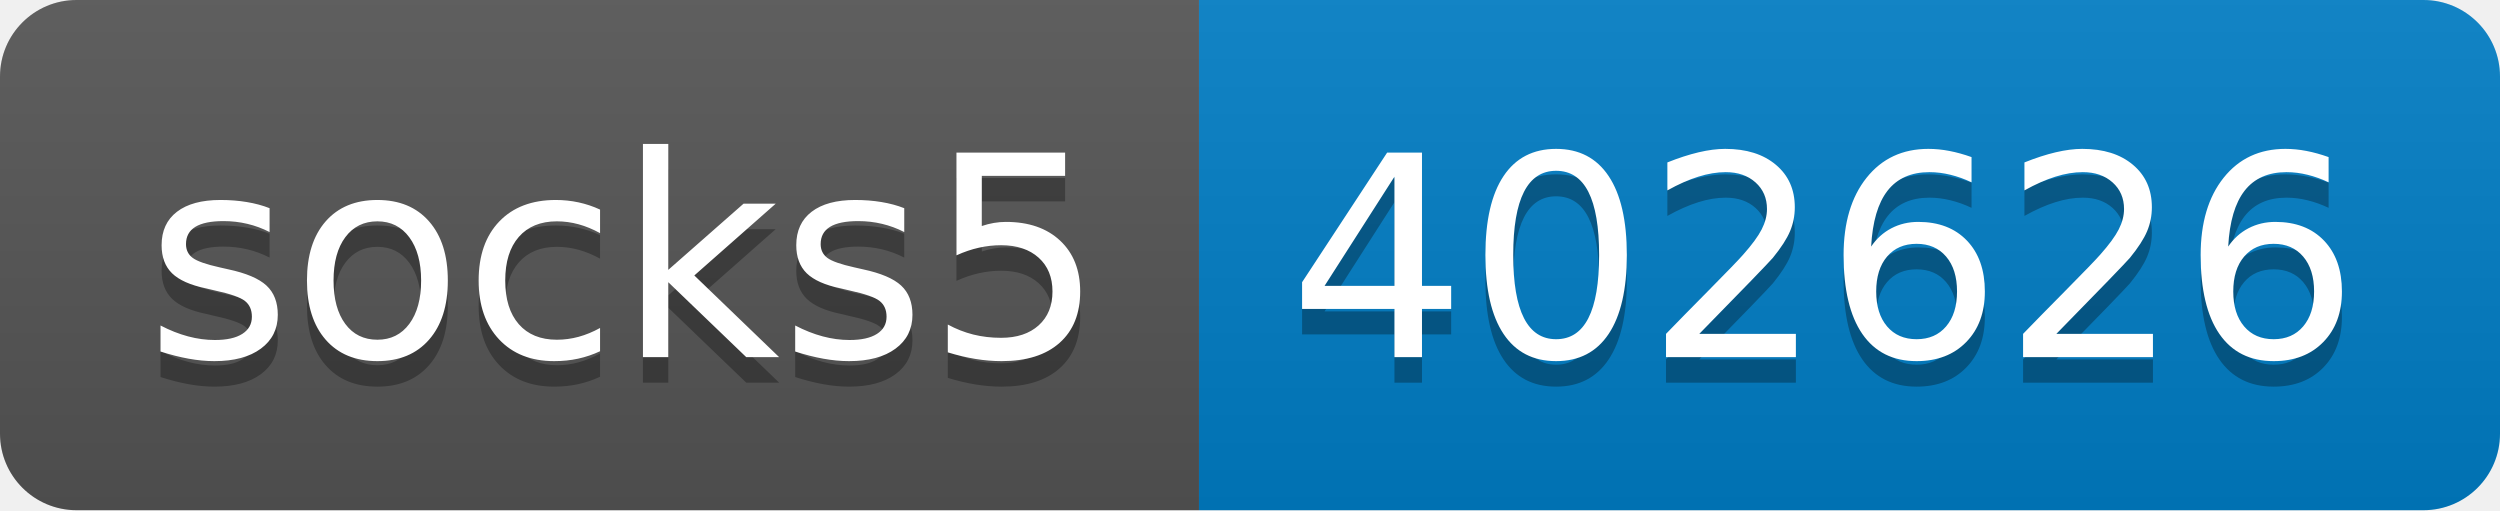
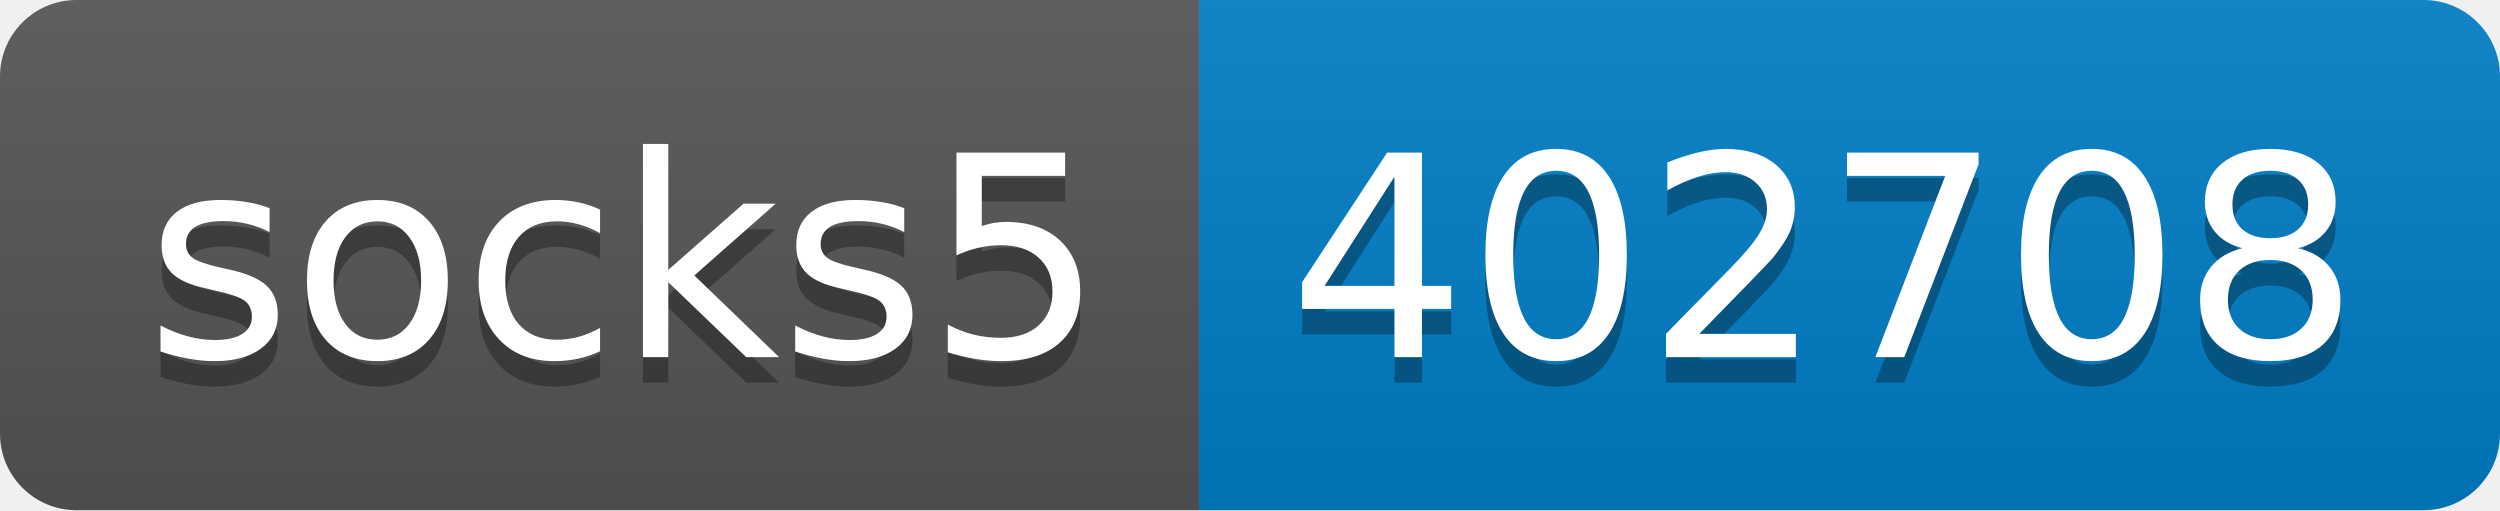
- <svg xmlns="http://www.w3.org/2000/svg" width="98" height="20" role="img" aria-label="socks5: 402626">
+ <svg xmlns="http://www.w3.org/2000/svg" width="98" height="20" role="img" aria-label="socks5: 402708">
  <linearGradient id="s" x2="0" y2="100%">
    <stop offset="0" stop-color="#bbb" stop-opacity=".1" />
    <stop offset="1" stop-opacity=".1" />
  </linearGradient>
  <clipPath id="r">
    <rect width="98" height="20" rx="3" fill="#fff" />
  </clipPath>
  <g clip-path="url(#r)">
    <rect width="47" height="20" fill="#555" />
    <rect x="47" width="51" height="20" fill="#007ec6" />
    <rect width="98" height="20" fill="url(#s)" />
  </g>
  <g fill="#fff" text-anchor="middle" font-family="Verdana,Geneva,DejaVu Sans,sans-serif" text-rendering="geometricPrecision" font-size="110">
    <text aria-hidden="true" x="245" y="150" fill="#010101" fill-opacity=".3" transform="scale(.1)" textLength="370">socks5</text>
    <text x="245" y="140" transform="scale(.1)" fill="#fff" textLength="370">socks5</text>
-     <text aria-hidden="true" x="715" y="150" fill="#010101" fill-opacity=".3" transform="scale(.1)" textLength="410">402626</text>
-     <text x="715" y="140" transform="scale(.1)" fill="#fff" textLength="410">402626</text>
+     <text aria-hidden="true" x="715" y="150" fill="#010101" fill-opacity=".3" transform="scale(.1)" textLength="410">402708</text>
+     <text x="715" y="140" transform="scale(.1)" fill="#fff" textLength="410">402708</text>
  </g>
</svg>
